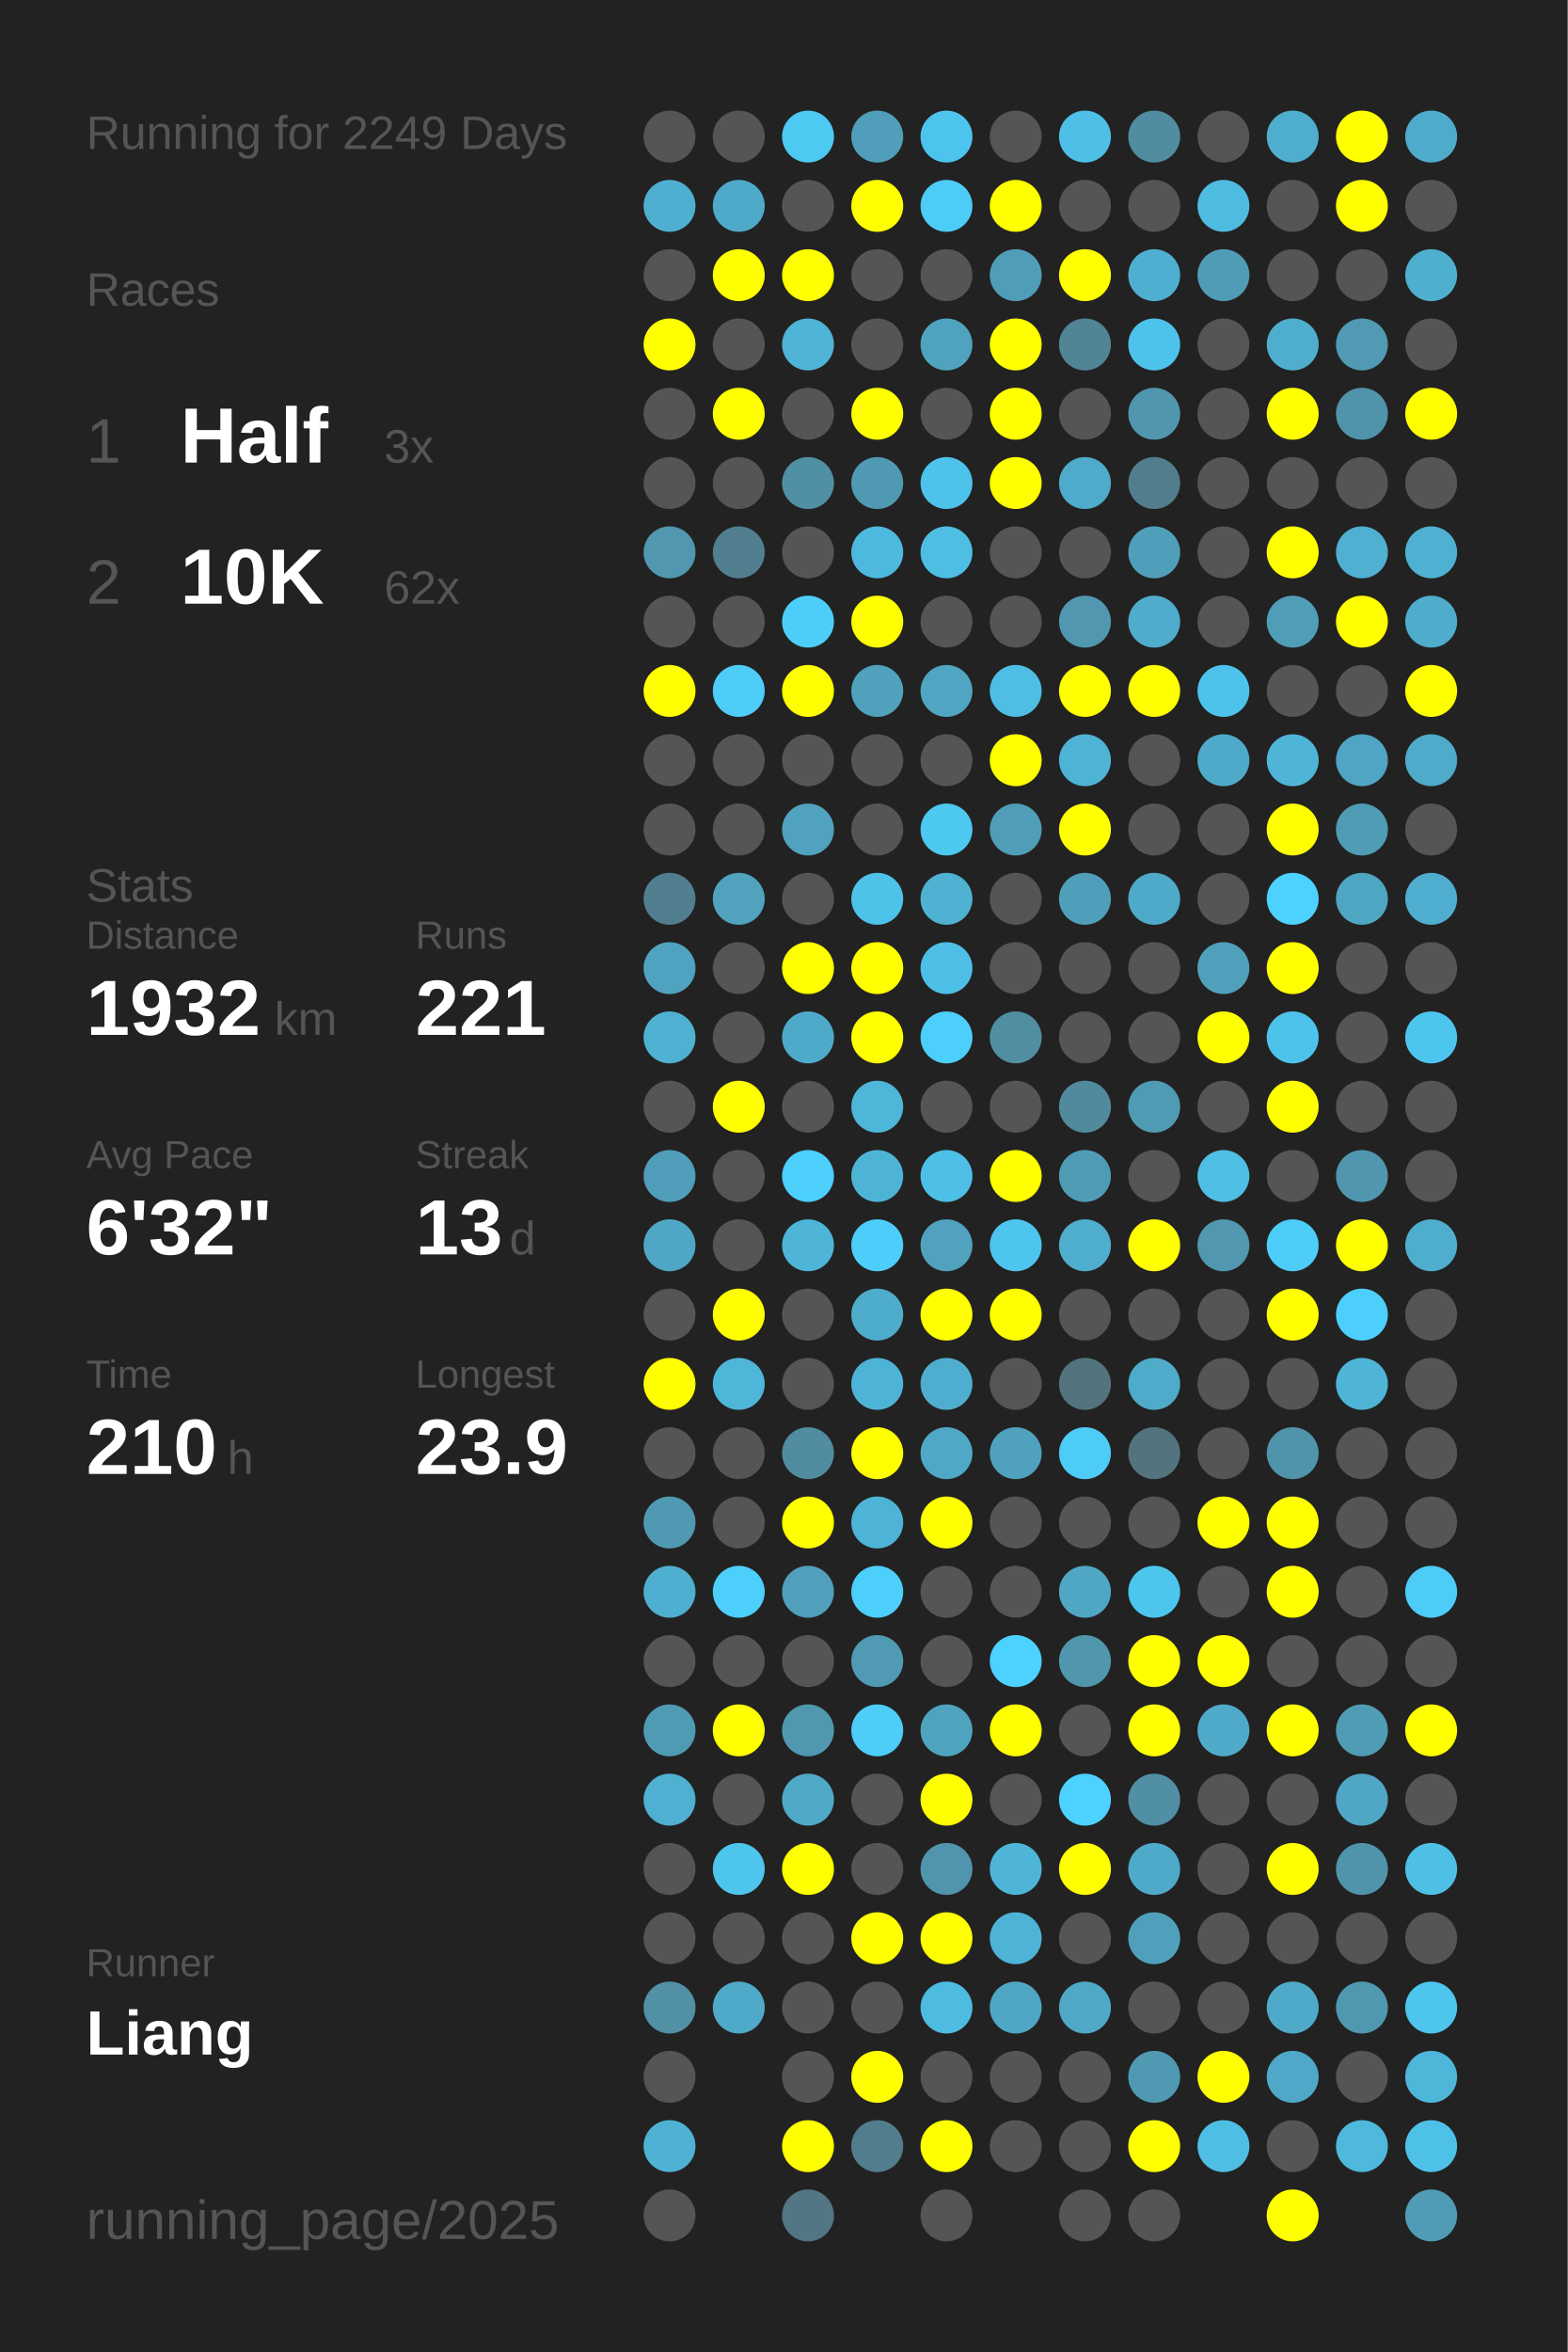
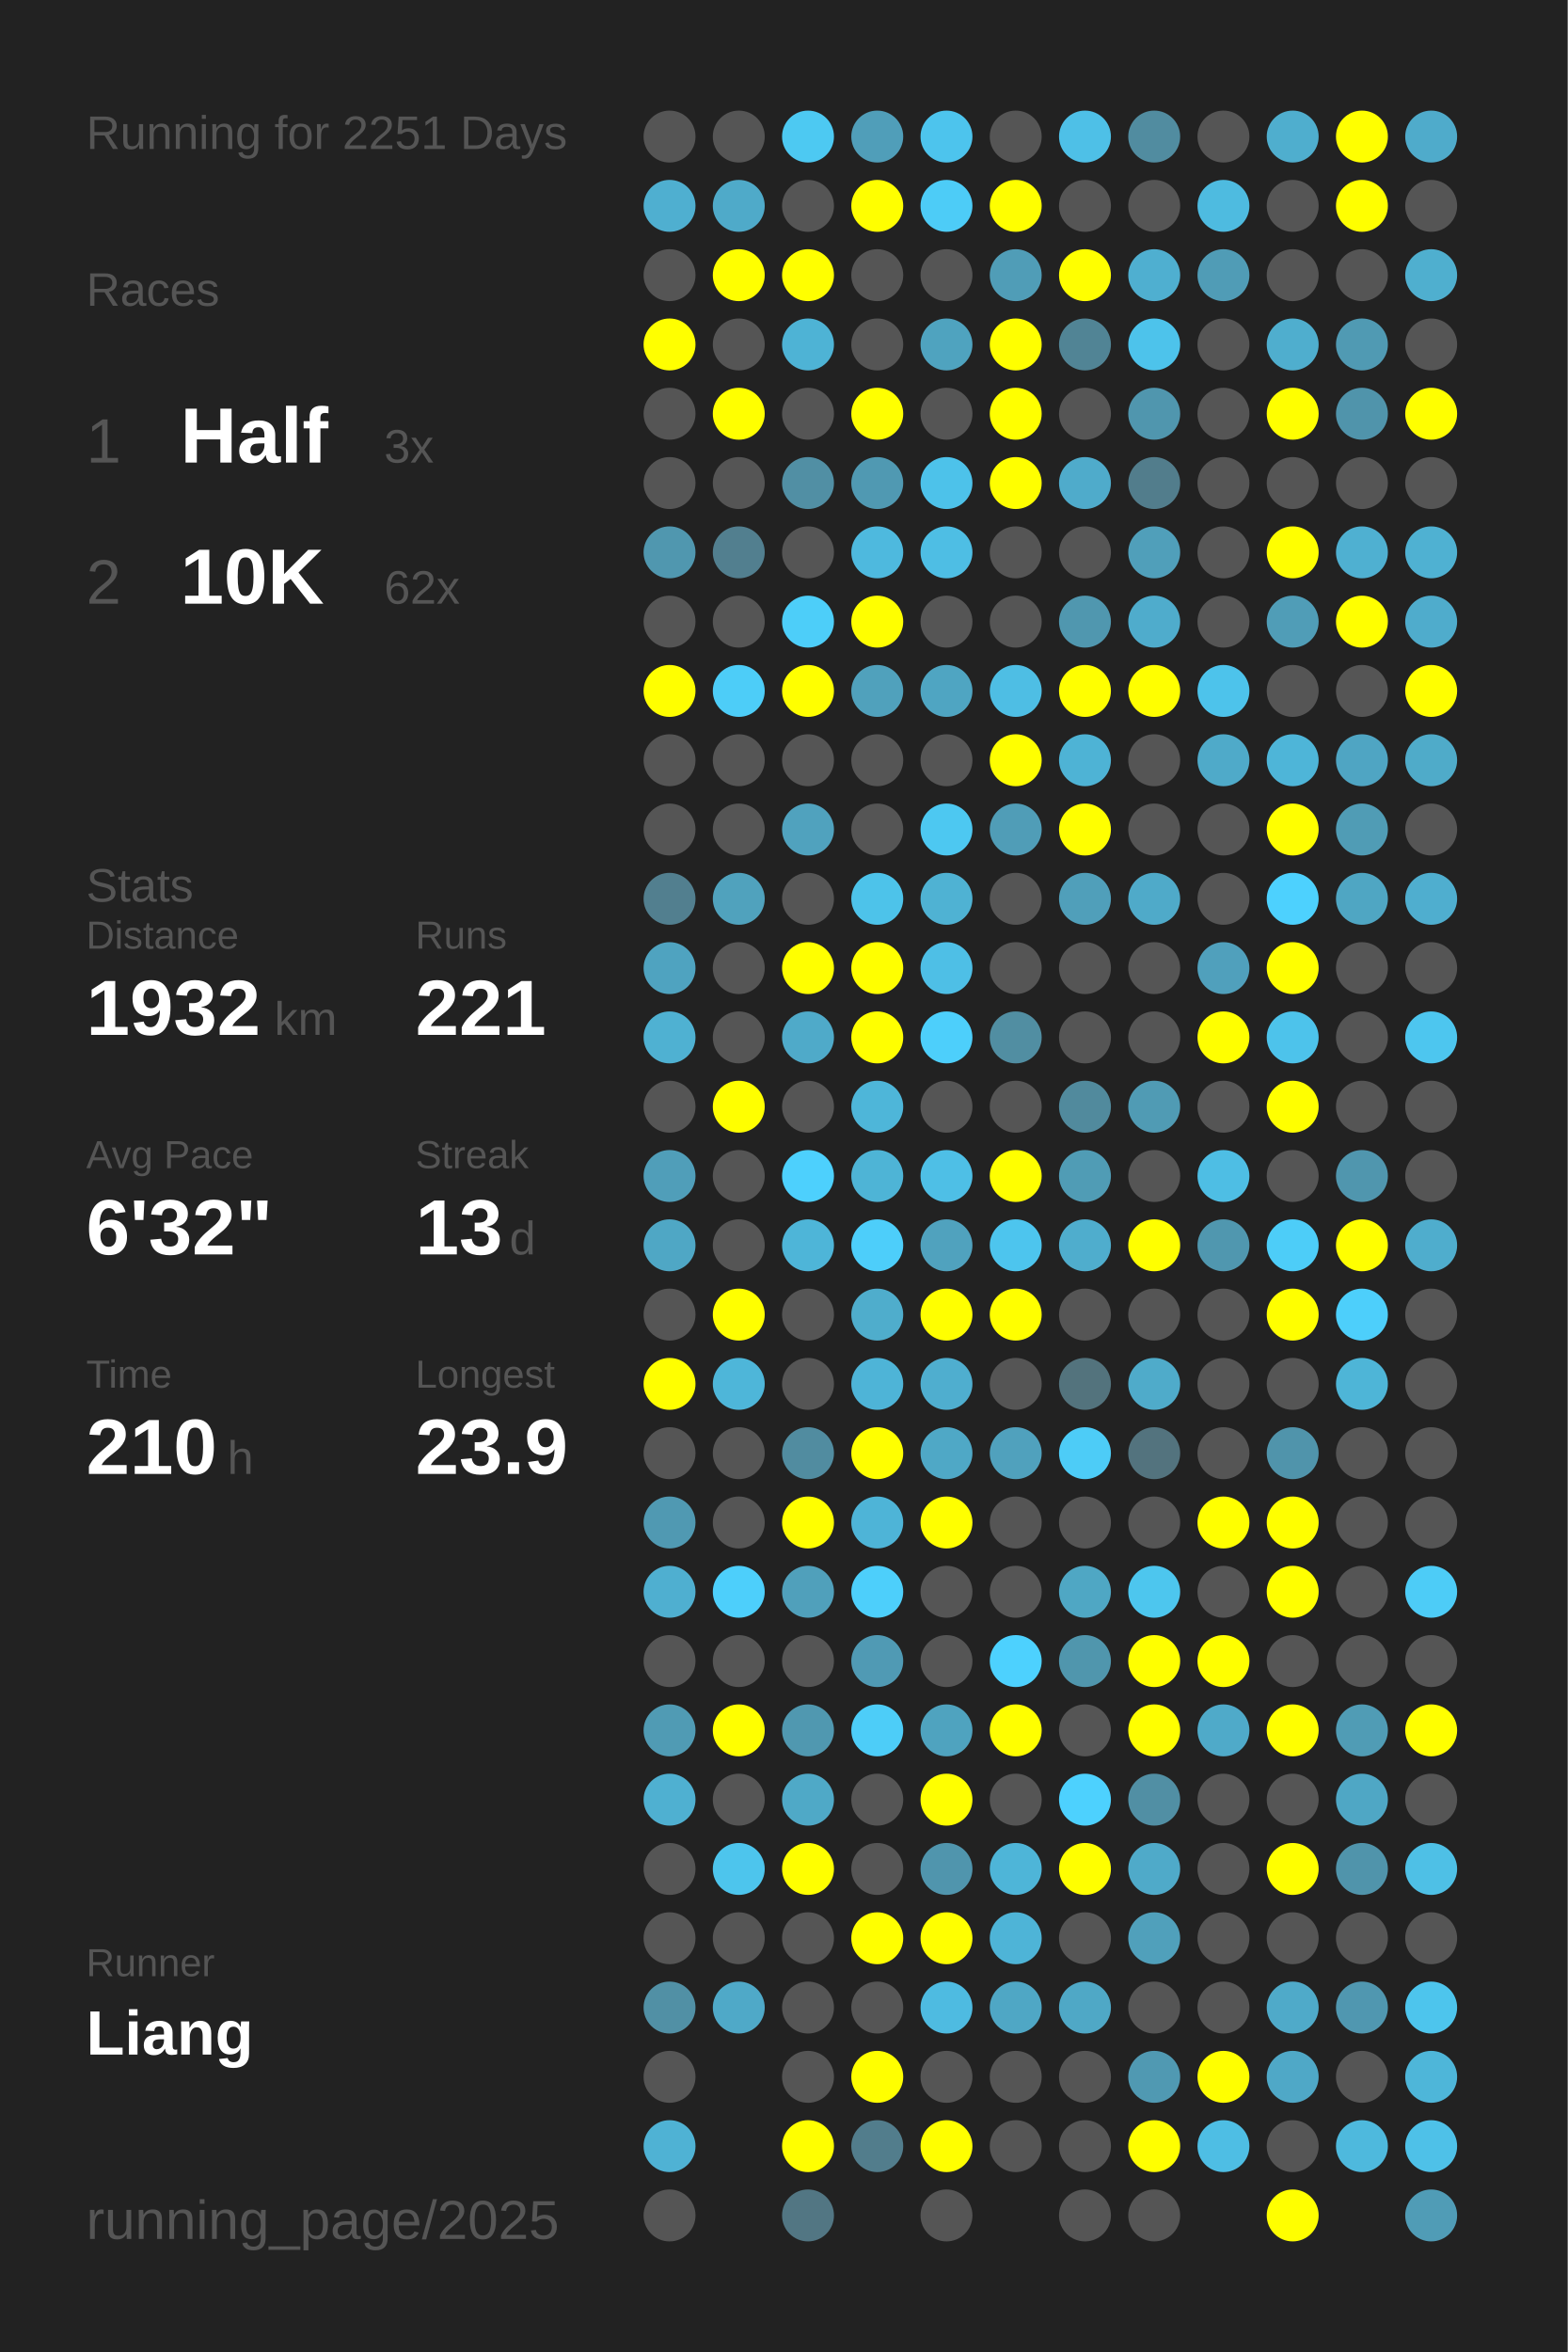
<svg xmlns="http://www.w3.org/2000/svg" baseProfile="full" height="300mm" version="1.1" viewBox="0,0,200,300" width="200mm">
  <defs />
  <rect fill="#222222" height="300" width="200" x="0" y="0" />
-   <text fill="#555555" style="font-size:6px; font-family:Arial;" x="11" y="19">Running for 2249 Days</text>
+   <text fill="#555555" style="font-size:6px; font-family:Arial;" x="11" y="19">Running for 2251 Days</text>
  <text fill="#555555" style="font-size:6px; font-family:Arial;" x="11" y="39">Races</text>
  <text fill="#555555" style="font-size:8px; font-family:Arial;" x="11" y="59">1</text>
  <text fill="#FFFFFF" style="font-size:10px; font-family:Arial; font-weight:bold;" x="23" y="59">Half</text>
  <text fill="#555555" style="font-size:6px; font-family:Arial;" x="49" y="59">3x</text>
  <text fill="#555555" style="font-size:8px; font-family:Arial;" x="11" y="77">2</text>
  <text fill="#FFFFFF" style="font-size:10px; font-family:Arial; font-weight:bold;" x="23" y="77">10K</text>
  <text fill="#555555" style="font-size:6px; font-family:Arial;" x="49" y="77">62x</text>
  <text fill="#555555" style="font-size:6px; font-family:Arial;" x="11" y="115">Stats</text>
  <text fill="#555555" style="font-size:5px; font-family:Arial;" x="11" y="121">Distance</text>
  <text fill="#FFFFFF" style="font-size:10px; font-family:Arial; font-weight:bold;" x="11" y="132">1932</text>
  <text fill="#555555" style="font-size:6px; font-family:Arial;" x="35" y="132">km</text>
  <text fill="#555555" style="font-size:5px; font-family:Arial;" x="53" y="121">Runs</text>
  <text fill="#FFFFFF" style="font-size:10px; font-family:Arial; font-weight:bold;" x="53" y="132">221</text>
  <text fill="#555555" style="font-size:5px; font-family:Arial;" x="11" y="149">Avg Pace</text>
  <text fill="#FFFFFF" style="font-size:10px; font-family:Arial; font-weight:bold;" x="11" y="160">6'32"</text>
  <text fill="#555555" style="font-size:5px; font-family:Arial;" x="53" y="149">Streak</text>
  <text fill="#FFFFFF" style="font-size:10px; font-family:Arial; font-weight:bold;" x="53" y="160">13</text>
  <text fill="#555555" style="font-size:6px; font-family:Arial;" x="65" y="160">d</text>
  <text fill="#555555" style="font-size:5px; font-family:Arial;" x="11" y="177">Time</text>
  <text fill="#FFFFFF" style="font-size:10px; font-family:Arial; font-weight:bold;" x="11" y="188">210</text>
  <text fill="#555555" style="font-size:6px; font-family:Arial;" x="29" y="188">h</text>
  <text fill="#555555" style="font-size:5px; font-family:Arial;" x="53" y="177">Longest</text>
  <text fill="#FFFFFF" style="font-size:10px; font-family:Arial; font-weight:bold;" x="53" y="188">23.9</text>
  <text fill="#555555" style="font-size:5px; font-family:Arial;" x="11" y="252.065">Runner</text>
  <text fill="#FFFFFF" style="font-size:8px; font-family:Arial; font-weight:bold;" x="11" y="262.065">Liang</text>
  <text fill="#555555" style="font-size:7px; font-family:Arial;" x="11" y="285.581">running_page/2025</text>
  <circle cx="85.417" cy="17.419" fill="#555555" r="3.312" />
  <circle cx="85.417" cy="26.258" fill="#4fafd0" r="3.312" />
  <circle cx="85.417" cy="35.097" fill="#555555" r="3.312" />
  <circle cx="85.417" cy="43.935" fill="#FFFF00" r="3.312" />
  <circle cx="85.417" cy="52.774" fill="#555555" r="3.312" />
  <circle cx="85.417" cy="61.613" fill="#555555" r="3.312" />
  <circle cx="85.417" cy="70.452" fill="#5097af" r="3.312" />
  <circle cx="85.417" cy="79.29" fill="#555555" r="3.312" />
  <circle cx="85.417" cy="88.129" fill="#FFFF00" r="3.312" />
  <circle cx="85.417" cy="96.968" fill="#555555" r="3.312" />
  <circle cx="85.417" cy="105.806" fill="#555555" r="3.312" />
  <circle cx="85.417" cy="114.645" fill="#527f8f" r="3.312" />
  <circle cx="85.417" cy="123.484" fill="#4fa3c0" r="3.312" />
  <circle cx="85.417" cy="132.323" fill="#4fb1d2" r="3.312" />
  <circle cx="85.417" cy="141.161" fill="#555555" r="3.312" />
  <circle cx="85.417" cy="150" fill="#509eb9" r="3.312" />
  <circle cx="85.417" cy="158.839" fill="#4fa7c5" r="3.312" />
  <circle cx="85.417" cy="167.677" fill="#555555" r="3.312" />
  <circle cx="85.417" cy="176.516" fill="#FFFF00" r="3.312" />
  <circle cx="85.417" cy="185.355" fill="#555555" r="3.312" />
  <circle cx="85.417" cy="194.194" fill="#5099b2" r="3.312" />
  <circle cx="85.417" cy="203.032" fill="#4fafd0" r="3.312" />
  <circle cx="85.417" cy="211.871" fill="#555555" r="3.312" />
  <circle cx="85.417" cy="220.71" fill="#509bb4" r="3.312" />
  <circle cx="85.417" cy="229.548" fill="#4fb0d1" r="3.312" />
  <circle cx="85.417" cy="238.387" fill="#555555" r="3.312" />
  <circle cx="85.417" cy="247.226" fill="#555555" r="3.312" />
  <circle cx="85.417" cy="256.065" fill="#5190a5" r="3.312" />
  <circle cx="85.417" cy="264.903" fill="#555555" r="3.312" />
  <circle cx="85.417" cy="273.742" fill="#4fb2d4" r="3.312" />
  <circle cx="85.417" cy="282.581" fill="#555555" r="3.312" />
  <circle cx="94.25" cy="17.419" fill="#555555" r="3.312" />
  <circle cx="94.25" cy="26.258" fill="#4faac9" r="3.312" />
  <circle cx="94.25" cy="35.097" fill="#FFFF00" r="3.312" />
  <circle cx="94.25" cy="43.935" fill="#555555" r="3.312" />
  <circle cx="94.25" cy="52.774" fill="#FFFF00" r="3.312" />
  <circle cx="94.25" cy="61.613" fill="#555555" r="3.312" />
  <circle cx="94.25" cy="70.452" fill="#527f8f" r="3.312" />
  <circle cx="94.25" cy="79.29" fill="#555555" r="3.312" />
  <circle cx="94.25" cy="88.129" fill="#4dcdf8" r="3.312" />
  <circle cx="94.25" cy="96.968" fill="#555555" r="3.312" />
  <circle cx="94.25" cy="105.806" fill="#555555" r="3.312" />
  <circle cx="94.25" cy="114.645" fill="#50a2bd" r="3.312" />
  <circle cx="94.25" cy="123.484" fill="#555555" r="3.312" />
  <circle cx="94.25" cy="132.323" fill="#555555" r="3.312" />
  <circle cx="94.25" cy="141.161" fill="#FFFF00" r="3.312" />
  <circle cx="94.25" cy="150" fill="#555555" r="3.312" />
  <circle cx="94.25" cy="158.839" fill="#555555" r="3.312" />
  <circle cx="94.25" cy="167.677" fill="#FFFF00" r="3.312" />
  <circle cx="94.25" cy="176.516" fill="#4eb6d9" r="3.312" />
  <circle cx="94.25" cy="185.355" fill="#555555" r="3.312" />
  <circle cx="94.25" cy="194.194" fill="#555555" r="3.312" />
  <circle cx="94.25" cy="203.032" fill="#4dcffb" r="3.312" />
  <circle cx="94.25" cy="211.871" fill="#555555" r="3.312" />
  <circle cx="94.25" cy="220.71" fill="#FFFF00" r="3.312" />
  <circle cx="94.25" cy="229.548" fill="#555555" r="3.312" />
  <circle cx="94.25" cy="238.387" fill="#4dc5ed" r="3.312" />
  <circle cx="94.25" cy="247.226" fill="#555555" r="3.312" />
  <circle cx="94.25" cy="256.065" fill="#4fa9c8" r="3.312" />
  <circle cx="103.083" cy="17.419" fill="#4dc9f2" r="3.312" />
  <circle cx="103.083" cy="26.258" fill="#555555" r="3.312" />
  <circle cx="103.083" cy="35.097" fill="#FFFF00" r="3.312" />
  <circle cx="103.083" cy="43.935" fill="#4eb3d5" r="3.312" />
  <circle cx="103.083" cy="52.774" fill="#555555" r="3.312" />
  <circle cx="103.083" cy="61.613" fill="#518fa4" r="3.312" />
  <circle cx="103.083" cy="70.452" fill="#555555" r="3.312" />
  <circle cx="103.083" cy="79.29" fill="#4dcef9" r="3.312" />
  <circle cx="103.083" cy="88.129" fill="#FFFF00" r="3.312" />
  <circle cx="103.083" cy="96.968" fill="#555555" r="3.312" />
  <circle cx="103.083" cy="105.806" fill="#50a2be" r="3.312" />
  <circle cx="103.083" cy="114.645" fill="#555555" r="3.312" />
  <circle cx="103.083" cy="123.484" fill="#FFFF00" r="3.312" />
  <circle cx="103.083" cy="132.323" fill="#4faac9" r="3.312" />
  <circle cx="103.083" cy="141.161" fill="#555555" r="3.312" />
  <circle cx="103.083" cy="150" fill="#4dd0fd" r="3.312" />
  <circle cx="103.083" cy="158.839" fill="#4eb5d8" r="3.312" />
  <circle cx="103.083" cy="167.677" fill="#555555" r="3.312" />
  <circle cx="103.083" cy="176.516" fill="#555555" r="3.312" />
  <circle cx="103.083" cy="185.355" fill="#518ca0" r="3.312" />
  <circle cx="103.083" cy="194.194" fill="#FFFF00" r="3.312" />
  <circle cx="103.083" cy="203.032" fill="#50a0bb" r="3.312" />
  <circle cx="103.083" cy="211.871" fill="#555555" r="3.312" />
  <circle cx="103.083" cy="220.71" fill="#5098b0" r="3.312" />
  <circle cx="103.083" cy="229.548" fill="#4fa9c7" r="3.312" />
  <circle cx="103.083" cy="238.387" fill="#FFFF00" r="3.312" />
  <circle cx="103.083" cy="247.226" fill="#555555" r="3.312" />
  <circle cx="103.083" cy="256.065" fill="#555555" r="3.312" />
  <circle cx="103.083" cy="264.903" fill="#555555" r="3.312" />
  <circle cx="103.083" cy="273.742" fill="#FFFF00" r="3.312" />
  <circle cx="103.083" cy="282.581" fill="#527683" r="3.312" />
  <circle cx="111.917" cy="17.419" fill="#509eb9" r="3.312" />
  <circle cx="111.917" cy="26.258" fill="#FFFF00" r="3.312" />
  <circle cx="111.917" cy="35.097" fill="#555555" r="3.312" />
  <circle cx="111.917" cy="43.935" fill="#555555" r="3.312" />
  <circle cx="111.917" cy="52.774" fill="#FFFF00" r="3.312" />
  <circle cx="111.917" cy="61.613" fill="#5099b2" r="3.312" />
  <circle cx="111.917" cy="70.452" fill="#4eb9de" r="3.312" />
  <circle cx="111.917" cy="79.29" fill="#FFFF00" r="3.312" />
  <circle cx="111.917" cy="88.129" fill="#50a1bc" r="3.312" />
  <circle cx="111.917" cy="96.968" fill="#555555" r="3.312" />
  <circle cx="111.917" cy="105.806" fill="#555555" r="3.312" />
  <circle cx="111.917" cy="114.645" fill="#4dc3ea" r="3.312" />
  <circle cx="111.917" cy="123.484" fill="#FFFF00" r="3.312" />
  <circle cx="111.917" cy="132.323" fill="#FFFF00" r="3.312" />
  <circle cx="111.917" cy="141.161" fill="#4eb6d9" r="3.312" />
  <circle cx="111.917" cy="150" fill="#4eb4d6" r="3.312" />
  <circle cx="111.917" cy="158.839" fill="#4dcefa" r="3.312" />
  <circle cx="111.917" cy="167.677" fill="#4fadcc" r="3.312" />
  <circle cx="111.917" cy="176.516" fill="#4eb4d7" r="3.312" />
  <circle cx="111.917" cy="185.355" fill="#FFFF00" r="3.312" />
  <circle cx="111.917" cy="194.194" fill="#4eb4d7" r="3.312" />
  <circle cx="111.917" cy="203.032" fill="#4dcffb" r="3.312" />
  <circle cx="111.917" cy="211.871" fill="#509ab4" r="3.312" />
  <circle cx="111.917" cy="220.71" fill="#4dcdf8" r="3.312" />
  <circle cx="111.917" cy="229.548" fill="#555555" r="3.312" />
  <circle cx="111.917" cy="238.387" fill="#555555" r="3.312" />
  <circle cx="111.917" cy="247.226" fill="#FFFF00" r="3.312" />
  <circle cx="111.917" cy="256.065" fill="#555555" r="3.312" />
  <circle cx="111.917" cy="264.903" fill="#FFFF00" r="3.312" />
  <circle cx="111.917" cy="273.742" fill="#527d8c" r="3.312" />
  <circle cx="120.75" cy="17.419" fill="#4dc4ed" r="3.312" />
  <circle cx="120.75" cy="26.258" fill="#4dccf7" r="3.312" />
  <circle cx="120.75" cy="35.097" fill="#555555" r="3.312" />
  <circle cx="120.75" cy="43.935" fill="#4fa3bf" r="3.312" />
  <circle cx="120.75" cy="52.774" fill="#555555" r="3.312" />
  <circle cx="120.75" cy="61.613" fill="#4dc2ea" r="3.312" />
  <circle cx="120.75" cy="70.452" fill="#4ebee4" r="3.312" />
  <circle cx="120.75" cy="79.29" fill="#555555" r="3.312" />
  <circle cx="120.75" cy="88.129" fill="#4fa5c2" r="3.312" />
  <circle cx="120.75" cy="96.968" fill="#555555" r="3.312" />
  <circle cx="120.75" cy="105.806" fill="#4dc8f1" r="3.312" />
  <circle cx="120.75" cy="114.645" fill="#4fb2d3" r="3.312" />
  <circle cx="120.75" cy="123.484" fill="#4ebfe6" r="3.312" />
  <circle cx="120.75" cy="132.323" fill="#4dcffb" r="3.312" />
  <circle cx="120.75" cy="141.161" fill="#555555" r="3.312" />
  <circle cx="120.75" cy="150" fill="#4ebfe6" r="3.312" />
  <circle cx="120.75" cy="158.839" fill="#50a2be" r="3.312" />
  <circle cx="120.75" cy="167.677" fill="#FFFF00" r="3.312" />
  <circle cx="120.75" cy="176.516" fill="#4faecf" r="3.312" />
  <circle cx="120.75" cy="185.355" fill="#4fa8c6" r="3.312" />
  <circle cx="120.75" cy="194.194" fill="#FFFF00" r="3.312" />
  <circle cx="120.75" cy="203.032" fill="#555555" r="3.312" />
  <circle cx="120.75" cy="211.871" fill="#555555" r="3.312" />
  <circle cx="120.75" cy="220.71" fill="#4fa3bf" r="3.312" />
  <circle cx="120.75" cy="229.548" fill="#FFFF00" r="3.312" />
  <circle cx="120.75" cy="238.387" fill="#5095ad" r="3.312" />
  <circle cx="120.75" cy="247.226" fill="#FFFF00" r="3.312" />
  <circle cx="120.75" cy="256.065" fill="#4ebbe1" r="3.312" />
  <circle cx="120.75" cy="264.903" fill="#555555" r="3.312" />
  <circle cx="120.75" cy="273.742" fill="#FFFF00" r="3.312" />
  <circle cx="120.75" cy="282.581" fill="#555555" r="3.312" />
  <circle cx="129.583" cy="17.419" fill="#555555" r="3.312" />
  <circle cx="129.583" cy="26.258" fill="#FFFF00" r="3.312" />
  <circle cx="129.583" cy="35.097" fill="#509db7" r="3.312" />
  <circle cx="129.583" cy="43.935" fill="#FFFF00" r="3.312" />
  <circle cx="129.583" cy="52.774" fill="#FFFF00" r="3.312" />
  <circle cx="129.583" cy="61.613" fill="#FFFF00" r="3.312" />
  <circle cx="129.583" cy="70.452" fill="#555555" r="3.312" />
  <circle cx="129.583" cy="79.29" fill="#555555" r="3.312" />
  <circle cx="129.583" cy="88.129" fill="#4ebee4" r="3.312" />
  <circle cx="129.583" cy="96.968" fill="#FFFF00" r="3.312" />
  <circle cx="129.583" cy="105.806" fill="#509db7" r="3.312" />
  <circle cx="129.583" cy="114.645" fill="#555555" r="3.312" />
  <circle cx="129.583" cy="123.484" fill="#555555" r="3.312" />
  <circle cx="129.583" cy="132.323" fill="#518ea2" r="3.312" />
  <circle cx="129.583" cy="141.161" fill="#555555" r="3.312" />
  <circle cx="129.583" cy="150" fill="#FFFF00" r="3.312" />
  <circle cx="129.583" cy="158.839" fill="#4dc5ee" r="3.312" />
  <circle cx="129.583" cy="167.677" fill="#FFFF00" r="3.312" />
  <circle cx="129.583" cy="176.516" fill="#555555" r="3.312" />
  <circle cx="129.583" cy="185.355" fill="#50a1bd" r="3.312" />
  <circle cx="129.583" cy="194.194" fill="#555555" r="3.312" />
  <circle cx="129.583" cy="203.032" fill="#555555" r="3.312" />
  <circle cx="129.583" cy="211.871" fill="#4dd1fe" r="3.312" />
  <circle cx="129.583" cy="220.71" fill="#FFFF00" r="3.312" />
  <circle cx="129.583" cy="229.548" fill="#555555" r="3.312" />
  <circle cx="129.583" cy="238.387" fill="#4eb5d8" r="3.312" />
  <circle cx="129.583" cy="247.226" fill="#4eb4d7" r="3.312" />
  <circle cx="129.583" cy="256.065" fill="#4fa7c5" r="3.312" />
  <circle cx="129.583" cy="264.903" fill="#555555" r="3.312" />
  <circle cx="129.583" cy="273.742" fill="#555555" r="3.312" />
  <circle cx="138.417" cy="17.419" fill="#4ec0e7" r="3.312" />
  <circle cx="138.417" cy="26.258" fill="#555555" r="3.312" />
  <circle cx="138.417" cy="35.097" fill="#FFFF00" r="3.312" />
  <circle cx="138.417" cy="43.935" fill="#518495" r="3.312" />
  <circle cx="138.417" cy="52.774" fill="#555555" r="3.312" />
  <circle cx="138.417" cy="61.613" fill="#4fabcb" r="3.312" />
  <circle cx="138.417" cy="70.452" fill="#555555" r="3.312" />
  <circle cx="138.417" cy="79.29" fill="#5097af" r="3.312" />
  <circle cx="138.417" cy="88.129" fill="#FFFF00" r="3.312" />
  <circle cx="138.417" cy="96.968" fill="#4eb3d5" r="3.312" />
  <circle cx="138.417" cy="105.806" fill="#FFFF00" r="3.312" />
  <circle cx="138.417" cy="114.645" fill="#509fba" r="3.312" />
  <circle cx="138.417" cy="123.484" fill="#555555" r="3.312" />
  <circle cx="138.417" cy="132.323" fill="#555555" r="3.312" />
  <circle cx="138.417" cy="141.161" fill="#518a9d" r="3.312" />
  <circle cx="138.417" cy="150" fill="#509cb5" r="3.312" />
  <circle cx="138.417" cy="158.839" fill="#4fadcd" r="3.312" />
  <circle cx="138.417" cy="167.677" fill="#555555" r="3.312" />
  <circle cx="138.417" cy="176.516" fill="#53737d" r="3.312" />
  <circle cx="138.417" cy="185.355" fill="#4dccf7" r="3.312" />
  <circle cx="138.417" cy="194.194" fill="#555555" r="3.312" />
  <circle cx="138.417" cy="203.032" fill="#4fa7c4" r="3.312" />
  <circle cx="138.417" cy="211.871" fill="#5096ad" r="3.312" />
  <circle cx="138.417" cy="220.71" fill="#555555" r="3.312" />
  <circle cx="138.417" cy="229.548" fill="#4dd1fe" r="3.312" />
  <circle cx="138.417" cy="238.387" fill="#FFFF00" r="3.312" />
  <circle cx="138.417" cy="247.226" fill="#555555" r="3.312" />
  <circle cx="138.417" cy="256.065" fill="#4fa8c6" r="3.312" />
  <circle cx="138.417" cy="264.903" fill="#555555" r="3.312" />
  <circle cx="138.417" cy="273.742" fill="#555555" r="3.312" />
  <circle cx="138.417" cy="282.581" fill="#555555" r="3.312" />
  <circle cx="147.25" cy="17.419" fill="#518ca0" r="3.312" />
  <circle cx="147.25" cy="26.258" fill="#555555" r="3.312" />
  <circle cx="147.25" cy="35.097" fill="#4fafd0" r="3.312" />
  <circle cx="147.25" cy="43.935" fill="#4dc3eb" r="3.312" />
  <circle cx="147.25" cy="52.774" fill="#5096ae" r="3.312" />
  <circle cx="147.25" cy="61.613" fill="#527d8c" r="3.312" />
  <circle cx="147.25" cy="70.452" fill="#509fba" r="3.312" />
  <circle cx="147.25" cy="79.29" fill="#4faccc" r="3.312" />
  <circle cx="147.25" cy="88.129" fill="#FFFF00" r="3.312" />
  <circle cx="147.25" cy="96.968" fill="#555555" r="3.312" />
  <circle cx="147.25" cy="105.806" fill="#555555" r="3.312" />
  <circle cx="147.25" cy="114.645" fill="#4faac9" r="3.312" />
  <circle cx="147.25" cy="123.484" fill="#555555" r="3.312" />
  <circle cx="147.25" cy="132.323" fill="#555555" r="3.312" />
  <circle cx="147.25" cy="141.161" fill="#509bb4" r="3.312" />
  <circle cx="147.25" cy="150" fill="#555555" r="3.312" />
  <circle cx="147.25" cy="158.839" fill="#FFFF00" r="3.312" />
  <circle cx="147.25" cy="167.677" fill="#555555" r="3.312" />
  <circle cx="147.25" cy="176.516" fill="#4fabca" r="3.312" />
  <circle cx="147.25" cy="185.355" fill="#53737e" r="3.312" />
  <circle cx="147.25" cy="194.194" fill="#555555" r="3.312" />
  <circle cx="147.25" cy="203.032" fill="#4dc6ee" r="3.312" />
  <circle cx="147.25" cy="211.871" fill="#FFFF00" r="3.312" />
  <circle cx="147.25" cy="220.71" fill="#FFFF00" r="3.312" />
  <circle cx="147.25" cy="229.548" fill="#518fa4" r="3.312" />
  <circle cx="147.25" cy="238.387" fill="#4faac9" r="3.312" />
  <circle cx="147.25" cy="247.226" fill="#50a0bb" r="3.312" />
  <circle cx="147.25" cy="256.065" fill="#555555" r="3.312" />
  <circle cx="147.25" cy="264.903" fill="#5099b2" r="3.312" />
  <circle cx="147.25" cy="273.742" fill="#FFFF00" r="3.312" />
  <circle cx="147.25" cy="282.581" fill="#555555" r="3.312" />
  <circle cx="156.083" cy="17.419" fill="#555555" r="3.312" />
  <circle cx="156.083" cy="26.258" fill="#4ebbe0" r="3.312" />
  <circle cx="156.083" cy="35.097" fill="#509cb6" r="3.312" />
  <circle cx="156.083" cy="43.935" fill="#555555" r="3.312" />
  <circle cx="156.083" cy="52.774" fill="#555555" r="3.312" />
  <circle cx="156.083" cy="61.613" fill="#555555" r="3.312" />
  <circle cx="156.083" cy="70.452" fill="#555555" r="3.312" />
  <circle cx="156.083" cy="79.29" fill="#555555" r="3.312" />
  <circle cx="156.083" cy="88.129" fill="#4dc3eb" r="3.312" />
  <circle cx="156.083" cy="96.968" fill="#4faac9" r="3.312" />
  <circle cx="156.083" cy="105.806" fill="#555555" r="3.312" />
  <circle cx="156.083" cy="114.645" fill="#555555" r="3.312" />
  <circle cx="156.083" cy="123.484" fill="#50a0bc" r="3.312" />
  <circle cx="156.083" cy="132.323" fill="#FFFF00" r="3.312" />
  <circle cx="156.083" cy="141.161" fill="#555555" r="3.312" />
  <circle cx="156.083" cy="150" fill="#4ebee4" r="3.312" />
  <circle cx="156.083" cy="158.839" fill="#5097af" r="3.312" />
  <circle cx="156.083" cy="167.677" fill="#555555" r="3.312" />
  <circle cx="156.083" cy="176.516" fill="#555555" r="3.312" />
  <circle cx="156.083" cy="185.355" fill="#555555" r="3.312" />
  <circle cx="156.083" cy="194.194" fill="#FFFF00" r="3.312" />
  <circle cx="156.083" cy="203.032" fill="#555555" r="3.312" />
  <circle cx="156.083" cy="211.871" fill="#FFFF00" r="3.312" />
  <circle cx="156.083" cy="220.71" fill="#4faac9" r="3.312" />
  <circle cx="156.083" cy="229.548" fill="#555555" r="3.312" />
  <circle cx="156.083" cy="238.387" fill="#555555" r="3.312" />
  <circle cx="156.083" cy="247.226" fill="#555555" r="3.312" />
  <circle cx="156.083" cy="256.065" fill="#555555" r="3.312" />
  <circle cx="156.083" cy="264.903" fill="#FFFF00" r="3.312" />
  <circle cx="156.083" cy="273.742" fill="#4ebee4" r="3.312" />
  <circle cx="164.917" cy="17.419" fill="#4faece" r="3.312" />
  <circle cx="164.917" cy="26.258" fill="#555555" r="3.312" />
  <circle cx="164.917" cy="35.097" fill="#555555" r="3.312" />
  <circle cx="164.917" cy="43.935" fill="#4faece" r="3.312" />
  <circle cx="164.917" cy="52.774" fill="#FFFF00" r="3.312" />
  <circle cx="164.917" cy="61.613" fill="#555555" r="3.312" />
  <circle cx="164.917" cy="70.452" fill="#FFFF00" r="3.312" />
  <circle cx="164.917" cy="79.29" fill="#509db7" r="3.312" />
  <circle cx="164.917" cy="88.129" fill="#555555" r="3.312" />
  <circle cx="164.917" cy="96.968" fill="#4eb5d8" r="3.312" />
  <circle cx="164.917" cy="105.806" fill="#FFFF00" r="3.312" />
  <circle cx="164.917" cy="114.645" fill="#4dd1fe" r="3.312" />
  <circle cx="164.917" cy="123.484" fill="#FFFF00" r="3.312" />
  <circle cx="164.917" cy="132.323" fill="#4dc3eb" r="3.312" />
  <circle cx="164.917" cy="141.161" fill="#FFFF00" r="3.312" />
  <circle cx="164.917" cy="150" fill="#555555" r="3.312" />
  <circle cx="164.917" cy="158.839" fill="#4dcdf8" r="3.312" />
  <circle cx="164.917" cy="167.677" fill="#FFFF00" r="3.312" />
  <circle cx="164.917" cy="176.516" fill="#555555" r="3.312" />
  <circle cx="164.917" cy="185.355" fill="#5094ab" r="3.312" />
  <circle cx="164.917" cy="194.194" fill="#FFFF00" r="3.312" />
  <circle cx="164.917" cy="203.032" fill="#FFFF00" r="3.312" />
  <circle cx="164.917" cy="211.871" fill="#555555" r="3.312" />
  <circle cx="164.917" cy="220.71" fill="#FFFF00" r="3.312" />
  <circle cx="164.917" cy="229.548" fill="#555555" r="3.312" />
  <circle cx="164.917" cy="238.387" fill="#FFFF00" r="3.312" />
  <circle cx="164.917" cy="247.226" fill="#555555" r="3.312" />
  <circle cx="164.917" cy="256.065" fill="#4faac9" r="3.312" />
  <circle cx="164.917" cy="264.903" fill="#4fa8c7" r="3.312" />
  <circle cx="164.917" cy="273.742" fill="#555555" r="3.312" />
  <circle cx="164.917" cy="282.581" fill="#FFFF00" r="3.312" />
  <circle cx="173.75" cy="17.419" fill="#FFFF00" r="3.312" />
  <circle cx="173.75" cy="26.258" fill="#FFFF00" r="3.312" />
  <circle cx="173.75" cy="35.097" fill="#555555" r="3.312" />
  <circle cx="173.75" cy="43.935" fill="#509ab3" r="3.312" />
  <circle cx="173.75" cy="52.774" fill="#5094ab" r="3.312" />
  <circle cx="173.75" cy="61.613" fill="#555555" r="3.312" />
  <circle cx="173.75" cy="70.452" fill="#4fb0d1" r="3.312" />
  <circle cx="173.75" cy="79.29" fill="#FFFF00" r="3.312" />
  <circle cx="173.75" cy="88.129" fill="#555555" r="3.312" />
  <circle cx="173.75" cy="96.968" fill="#4fa5c3" r="3.312" />
  <circle cx="173.75" cy="105.806" fill="#509cb5" r="3.312" />
  <circle cx="173.75" cy="114.645" fill="#4fa6c3" r="3.312" />
  <circle cx="173.75" cy="123.484" fill="#555555" r="3.312" />
  <circle cx="173.75" cy="132.323" fill="#555555" r="3.312" />
  <circle cx="173.75" cy="141.161" fill="#555555" r="3.312" />
  <circle cx="173.75" cy="150" fill="#5096ae" r="3.312" />
  <circle cx="173.75" cy="158.839" fill="#FFFF00" r="3.312" />
  <circle cx="173.75" cy="167.677" fill="#4dcffb" r="3.312" />
  <circle cx="173.75" cy="176.516" fill="#4eb5d7" r="3.312" />
  <circle cx="173.75" cy="185.355" fill="#555555" r="3.312" />
  <circle cx="173.75" cy="194.194" fill="#555555" r="3.312" />
  <circle cx="173.75" cy="203.032" fill="#555555" r="3.312" />
  <circle cx="173.75" cy="211.871" fill="#555555" r="3.312" />
  <circle cx="173.75" cy="220.71" fill="#509cb5" r="3.312" />
  <circle cx="173.75" cy="229.548" fill="#4fa7c5" r="3.312" />
  <circle cx="173.75" cy="238.387" fill="#5094ab" r="3.312" />
  <circle cx="173.75" cy="247.226" fill="#555555" r="3.312" />
  <circle cx="173.75" cy="256.065" fill="#5097b0" r="3.312" />
  <circle cx="173.75" cy="264.903" fill="#555555" r="3.312" />
  <circle cx="173.75" cy="273.742" fill="#4eb9dd" r="3.312" />
  <circle cx="182.583" cy="17.419" fill="#4fabcb" r="3.312" />
  <circle cx="182.583" cy="26.258" fill="#555555" r="3.312" />
  <circle cx="182.583" cy="35.097" fill="#4fafcf" r="3.312" />
  <circle cx="182.583" cy="43.935" fill="#555555" r="3.312" />
  <circle cx="182.583" cy="52.774" fill="#FFFF00" r="3.312" />
  <circle cx="182.583" cy="61.613" fill="#555555" r="3.312" />
  <circle cx="182.583" cy="70.452" fill="#4fb1d2" r="3.312" />
  <circle cx="182.583" cy="79.29" fill="#4faccc" r="3.312" />
  <circle cx="182.583" cy="88.129" fill="#FFFF00" r="3.312" />
  <circle cx="182.583" cy="96.968" fill="#4fabc9" r="3.312" />
  <circle cx="182.583" cy="105.806" fill="#555555" r="3.312" />
  <circle cx="182.583" cy="114.645" fill="#4faecf" r="3.312" />
  <circle cx="182.583" cy="123.484" fill="#555555" r="3.312" />
  <circle cx="182.583" cy="132.323" fill="#4dc6ef" r="3.312" />
  <circle cx="182.583" cy="141.161" fill="#555555" r="3.312" />
  <circle cx="182.583" cy="150" fill="#555555" r="3.312" />
  <circle cx="182.583" cy="158.839" fill="#4fadcd" r="3.312" />
  <circle cx="182.583" cy="167.677" fill="#555555" r="3.312" />
  <circle cx="182.583" cy="176.516" fill="#555555" r="3.312" />
  <circle cx="182.583" cy="185.355" fill="#555555" r="3.312" />
  <circle cx="182.583" cy="194.194" fill="#555555" r="3.312" />
  <circle cx="182.583" cy="203.032" fill="#4dccf7" r="3.312" />
  <circle cx="182.583" cy="211.871" fill="#555555" r="3.312" />
  <circle cx="182.583" cy="220.71" fill="#FFFF00" r="3.312" />
  <circle cx="182.583" cy="229.548" fill="#555555" r="3.312" />
  <circle cx="182.583" cy="238.387" fill="#4ec0e6" r="3.312" />
  <circle cx="182.583" cy="247.226" fill="#555555" r="3.312" />
  <circle cx="182.583" cy="256.065" fill="#4dc5ed" r="3.312" />
  <circle cx="182.583" cy="264.903" fill="#4eb6d9" r="3.312" />
  <circle cx="182.583" cy="273.742" fill="#4ec1e8" r="3.312" />
  <circle cx="182.583" cy="282.581" fill="#509cb6" r="3.312" />
</svg>
